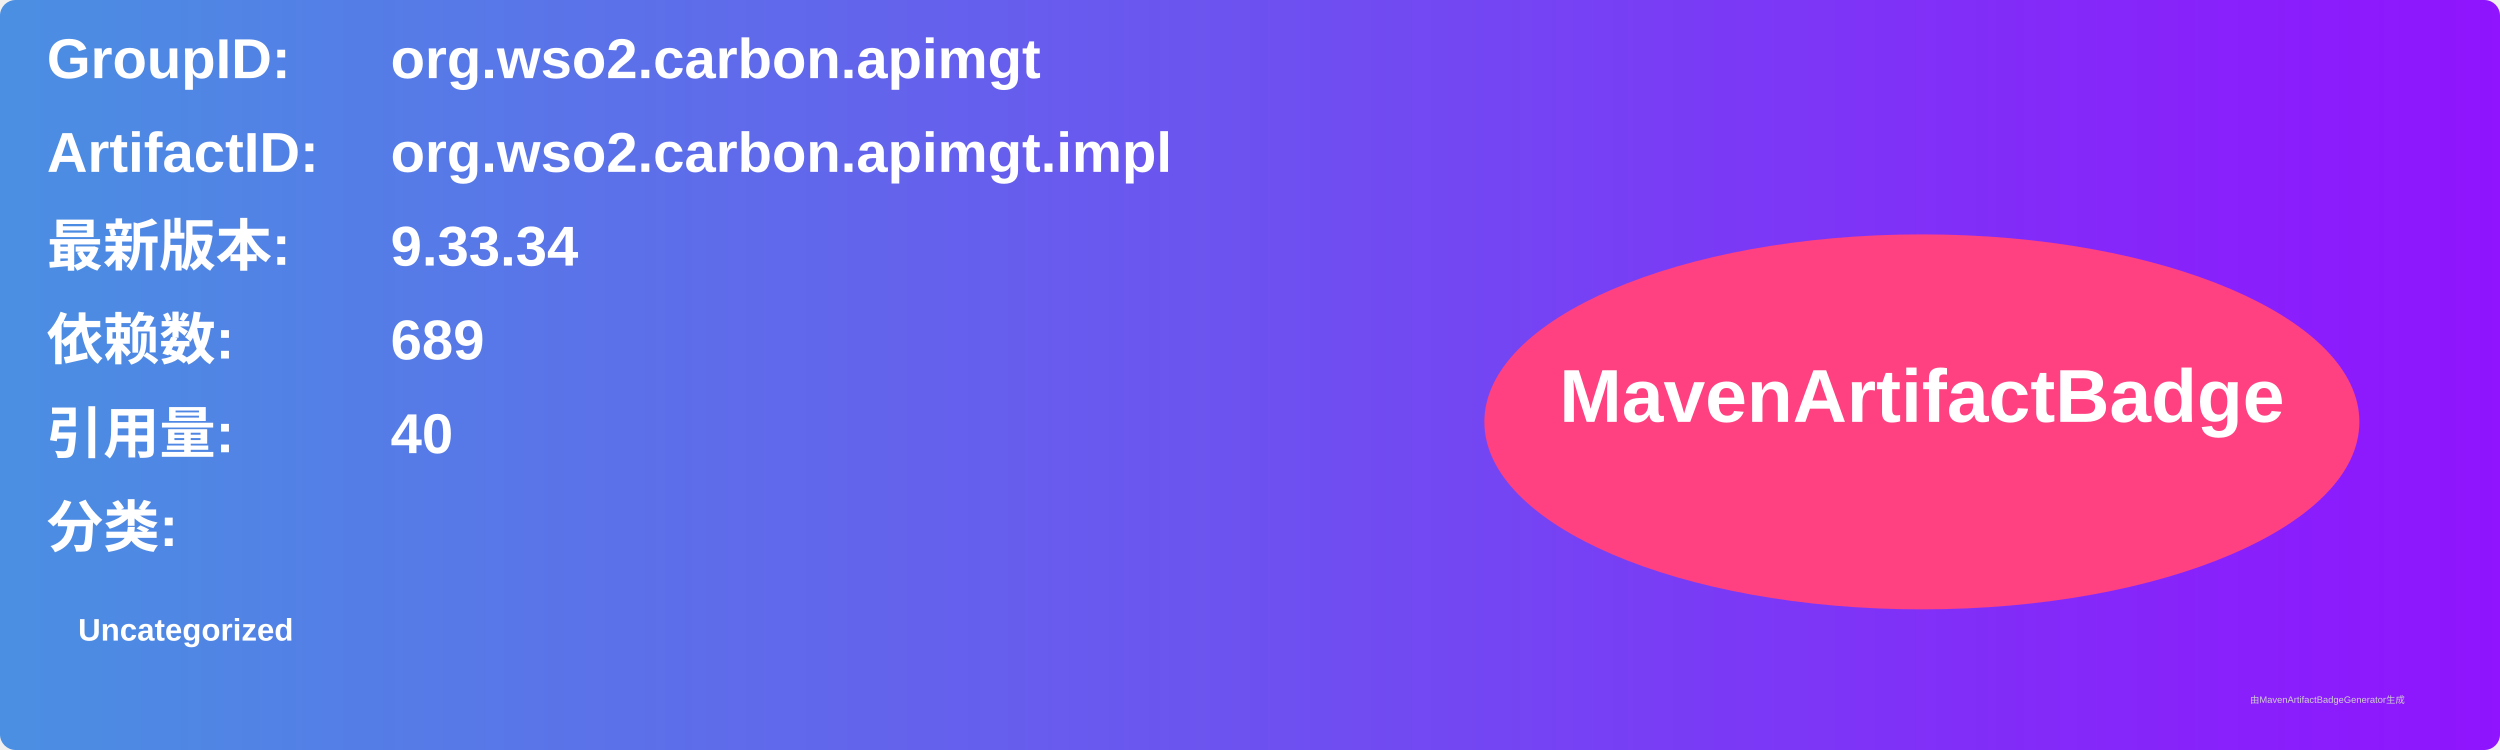
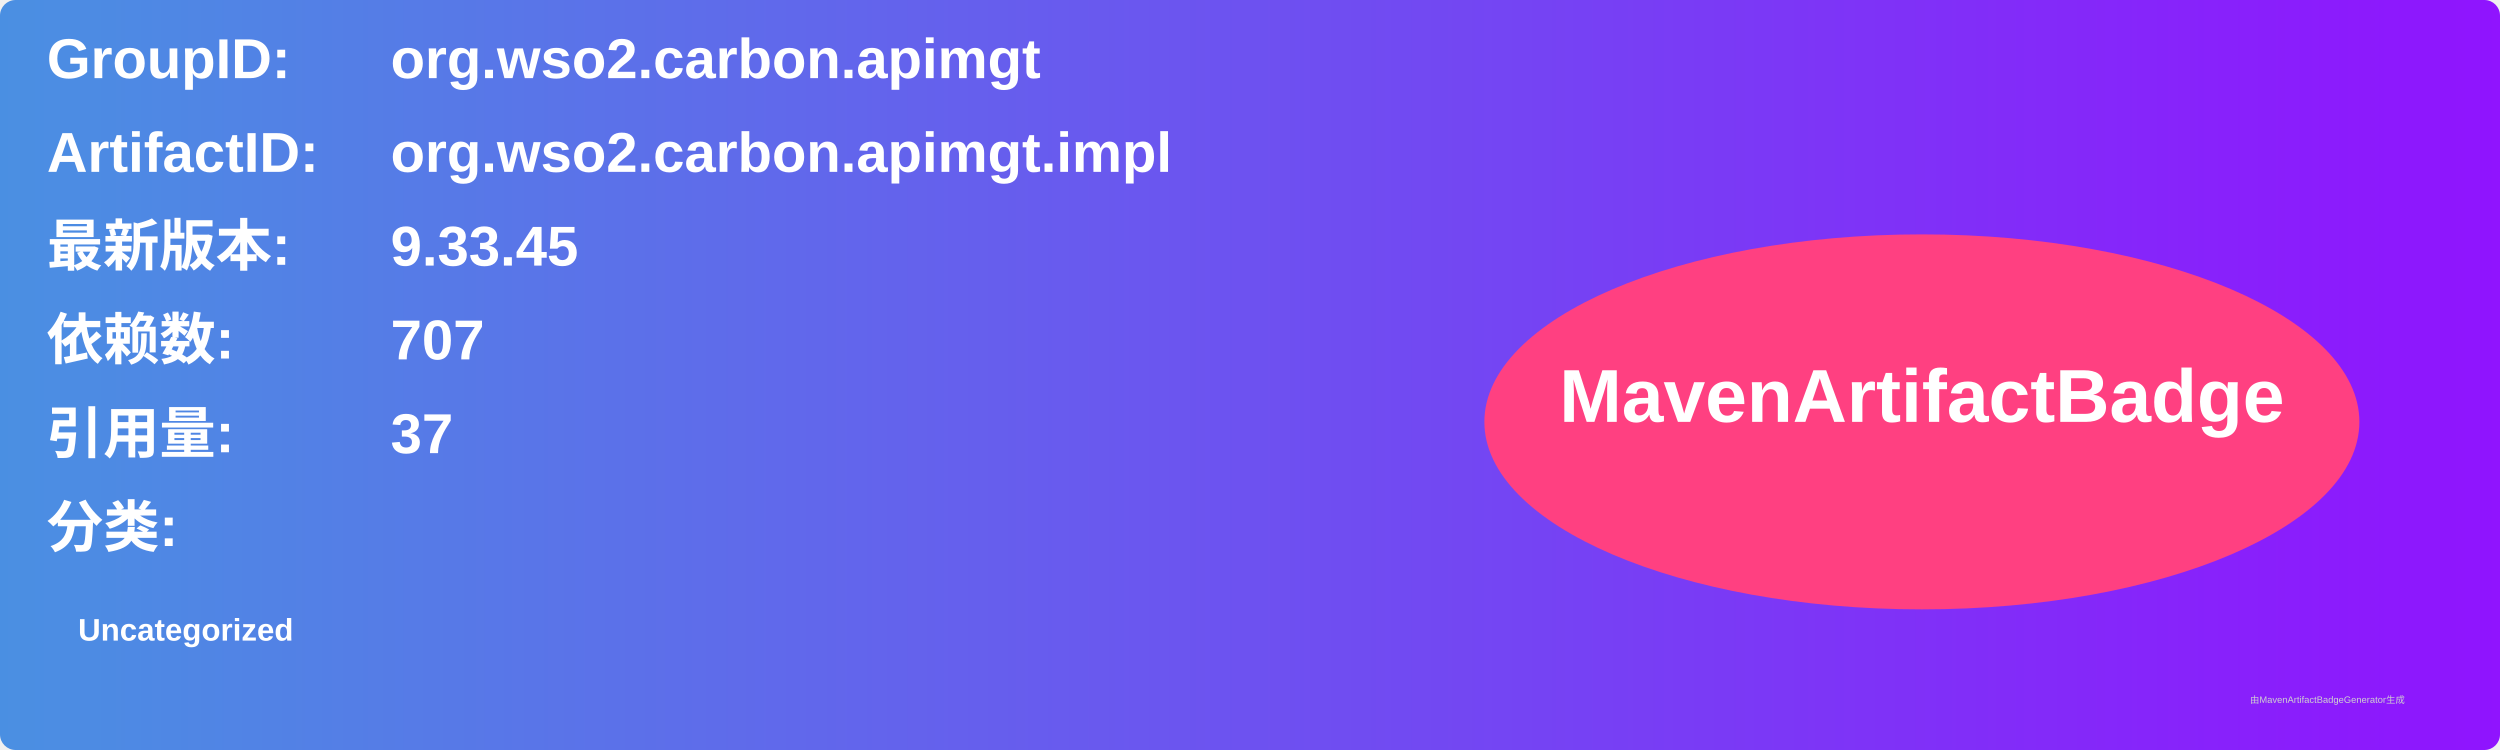
<svg xmlns="http://www.w3.org/2000/svg" width="800" height="240" viewBox="0 0 800 240">
  <linearGradient id="grad" x1="0%" y1="0%" x2="100%" y2="0%">
    <stop offset="0%" stop-color="#4a90e2" />
    <stop offset="100%" stop-color="#9013fe" />
  </linearGradient>
  <rect width="100%" height="100%" rx="5" ry="5" fill="url(#grad)" />
  <g transform="translate(15, 15)">
    <text x="0" y="10" font-family="Arial" font-size="18" fill="white" font-weight="bold" width="260">GroupID:</text>
    <text x="110" y="10" font-family="Arial" font-size="18" fill="white" font-weight="bold" width="460">org.wso2.carbon.apimgt</text>
    <text x="0" y="40" font-family="Arial" font-size="18" fill="white" font-weight="bold" width="260">ArtifactID:</text>
    <text x="110" y="40" font-family="Arial" font-size="18" fill="white" font-weight="bold" width="460">org.wso2.carbon.apimgt.impl</text>
    <text x="0" y="70" font-family="Arial" font-size="18" fill="white" font-weight="bold">最新版本:</text>
    <text x="110" y="70" font-family="Arial" font-size="18" fill="white" font-weight="bold">
-       <tspan font-weight="bold">9.33.34</tspan>
+       <tspan font-weight="bold">9.33.45</tspan>
    </text>
    <text x="0" y="100" font-family="Arial" font-size="18" fill="white" font-weight="bold">依赖数: </text>
    <text x="110" y="100" font-family="Arial" font-size="18" fill="white">
-       <tspan font-weight="bold">689</tspan>
+       <tspan font-weight="bold">707</tspan>
    </text>
    <text x="0" y="130" font-family="Arial" font-size="18" fill="white" font-weight="bold">引用量: </text>
    <text x="110" y="130" font-family="Arial" font-size="18" fill="white">
-       <tspan font-weight="bold">40</tspan>
+       <tspan font-weight="bold">37</tspan>
    </text>
    <text x="0" y="160" font-family="Arial" font-size="18" fill="white" font-weight="bold">分类:</text>
    <text x="10" y="190" font-family="Arial" font-size="10" fill="white">
      <tspan font-weight="bold">Uncategorized</tspan>
    </text>
    <ellipse cx="600" cy="120" rx="140" ry="60" fill="#ff4081" />
    <text x="600" y="120" text-anchor="middle" font-family="Arial" font-size="24" fill="white" font-weight="bold">MavenArtifactBadge</text>
  </g>
  <text x="720" y="225" font-family="Arial" font-size="3" fill="#d0d0d0">由MavenArtifactBadgeGenerator生成</text>
</svg>
